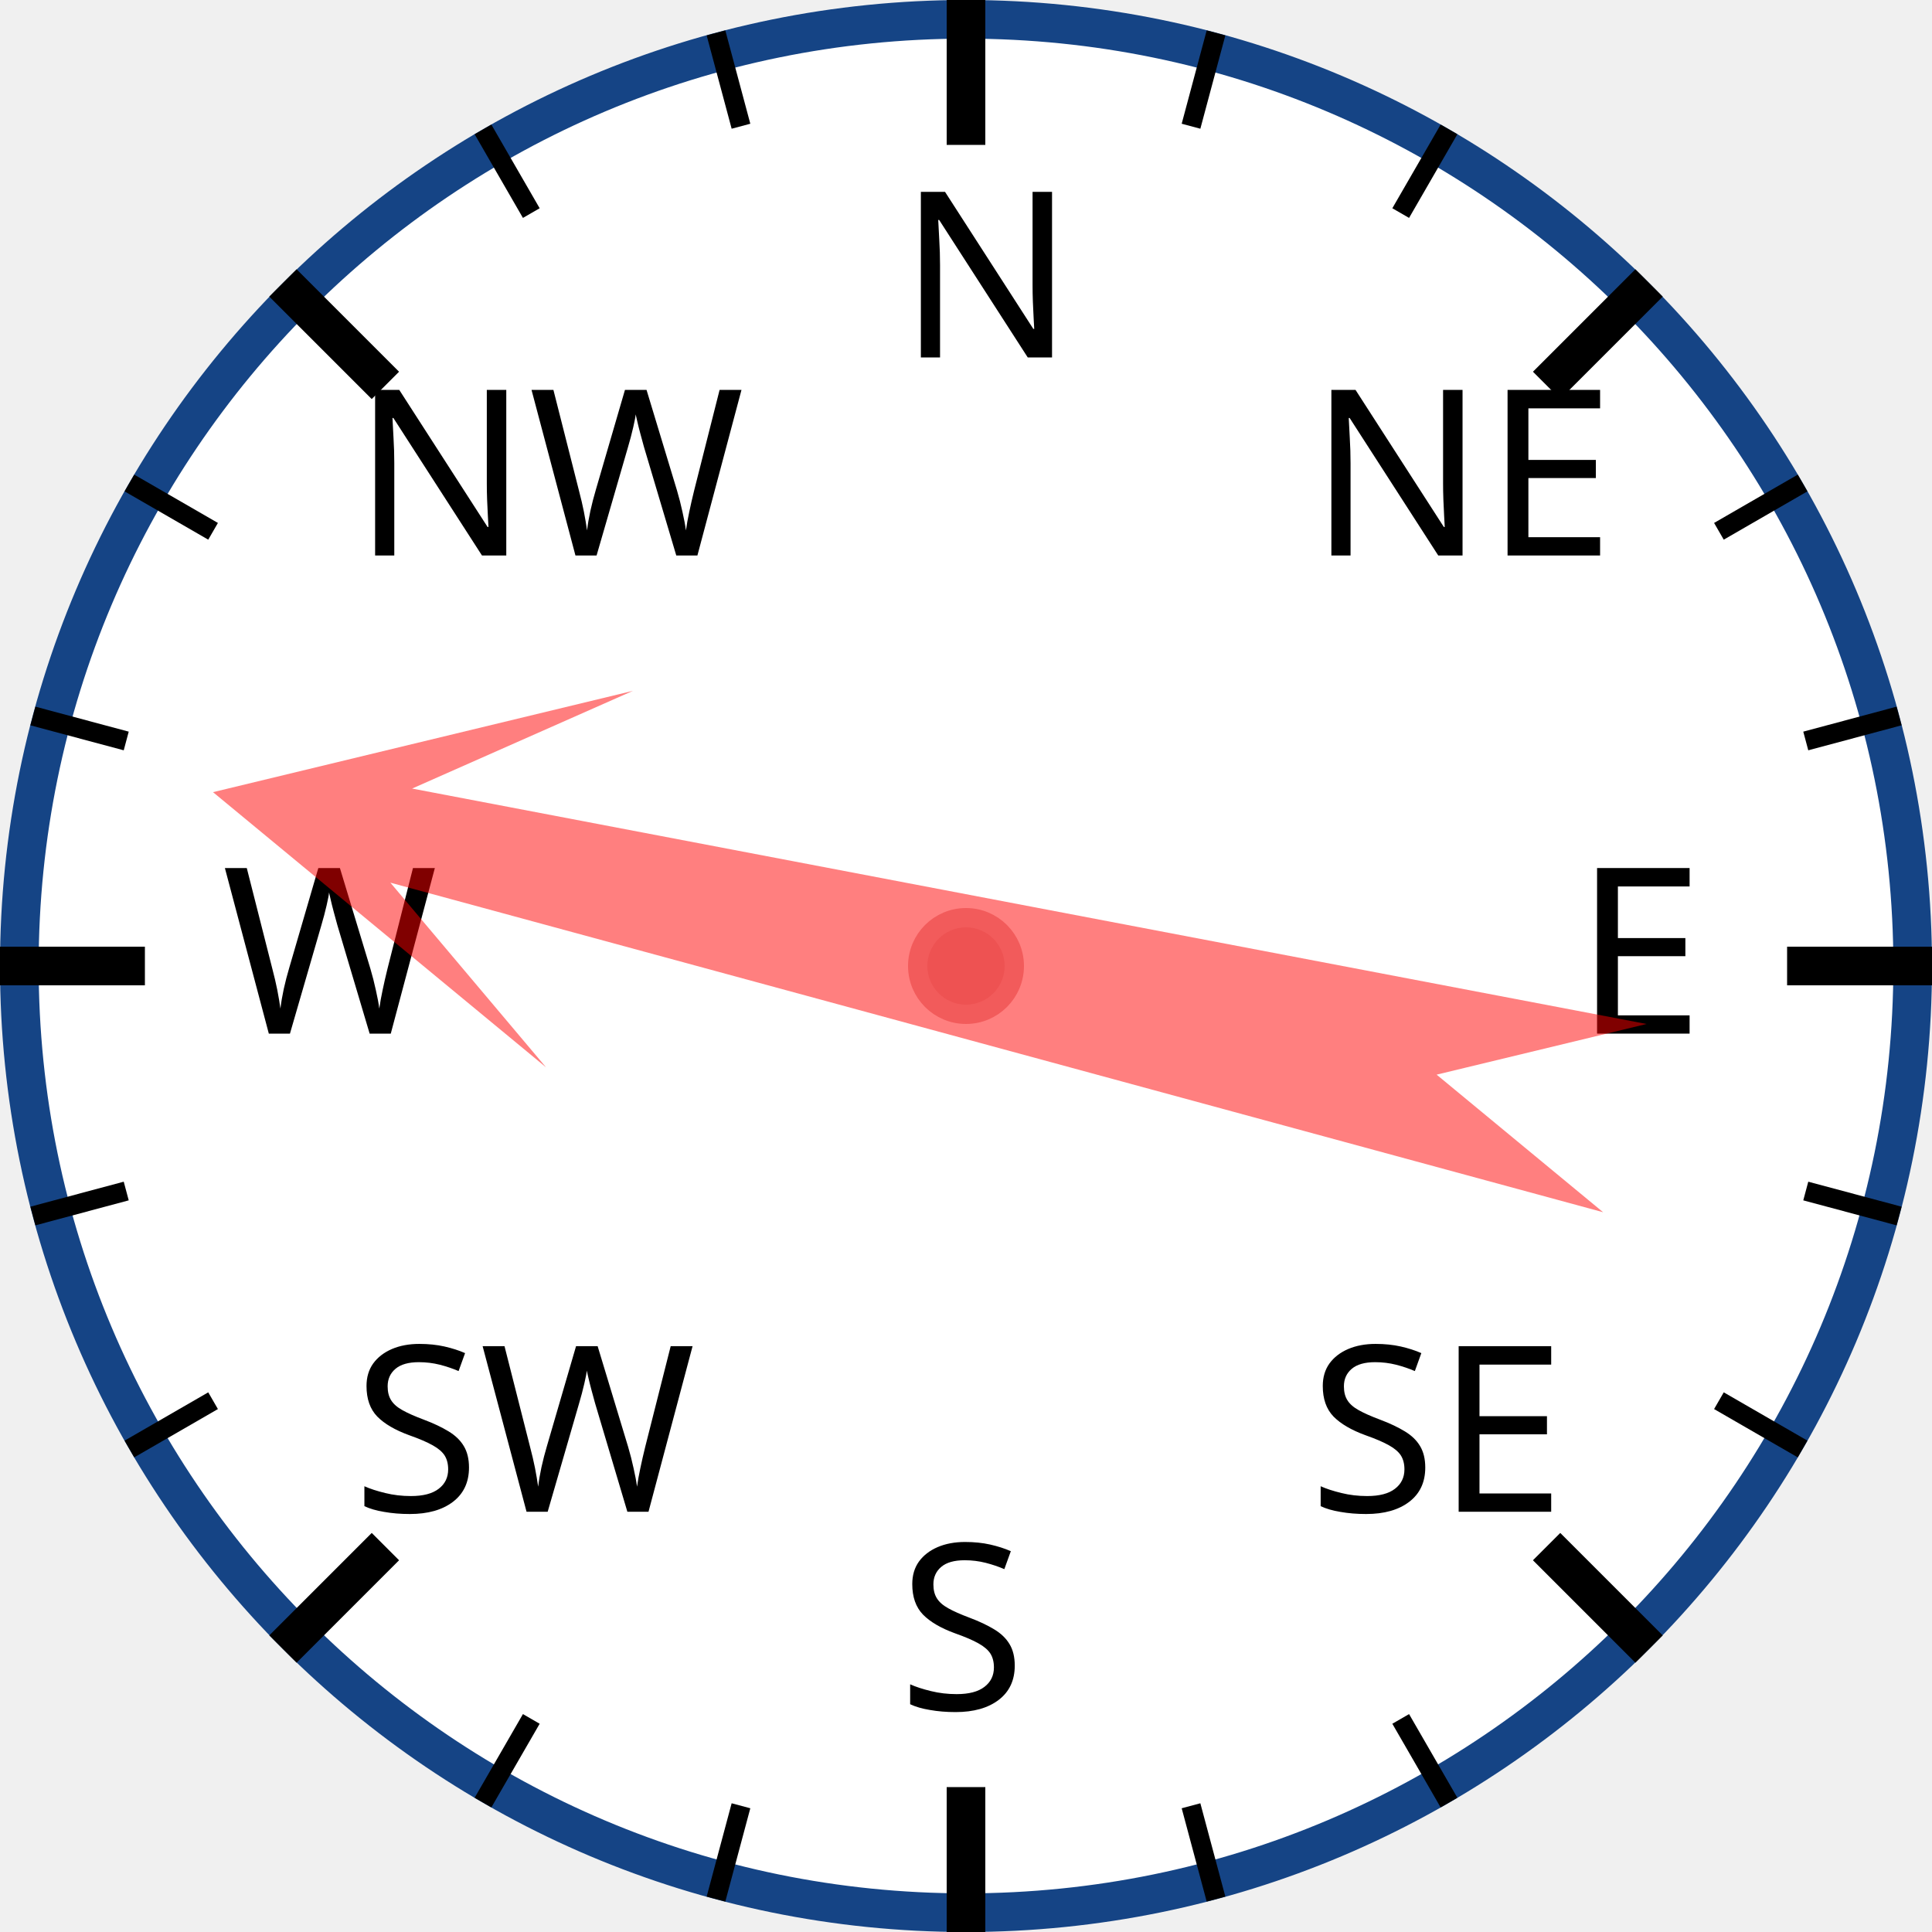
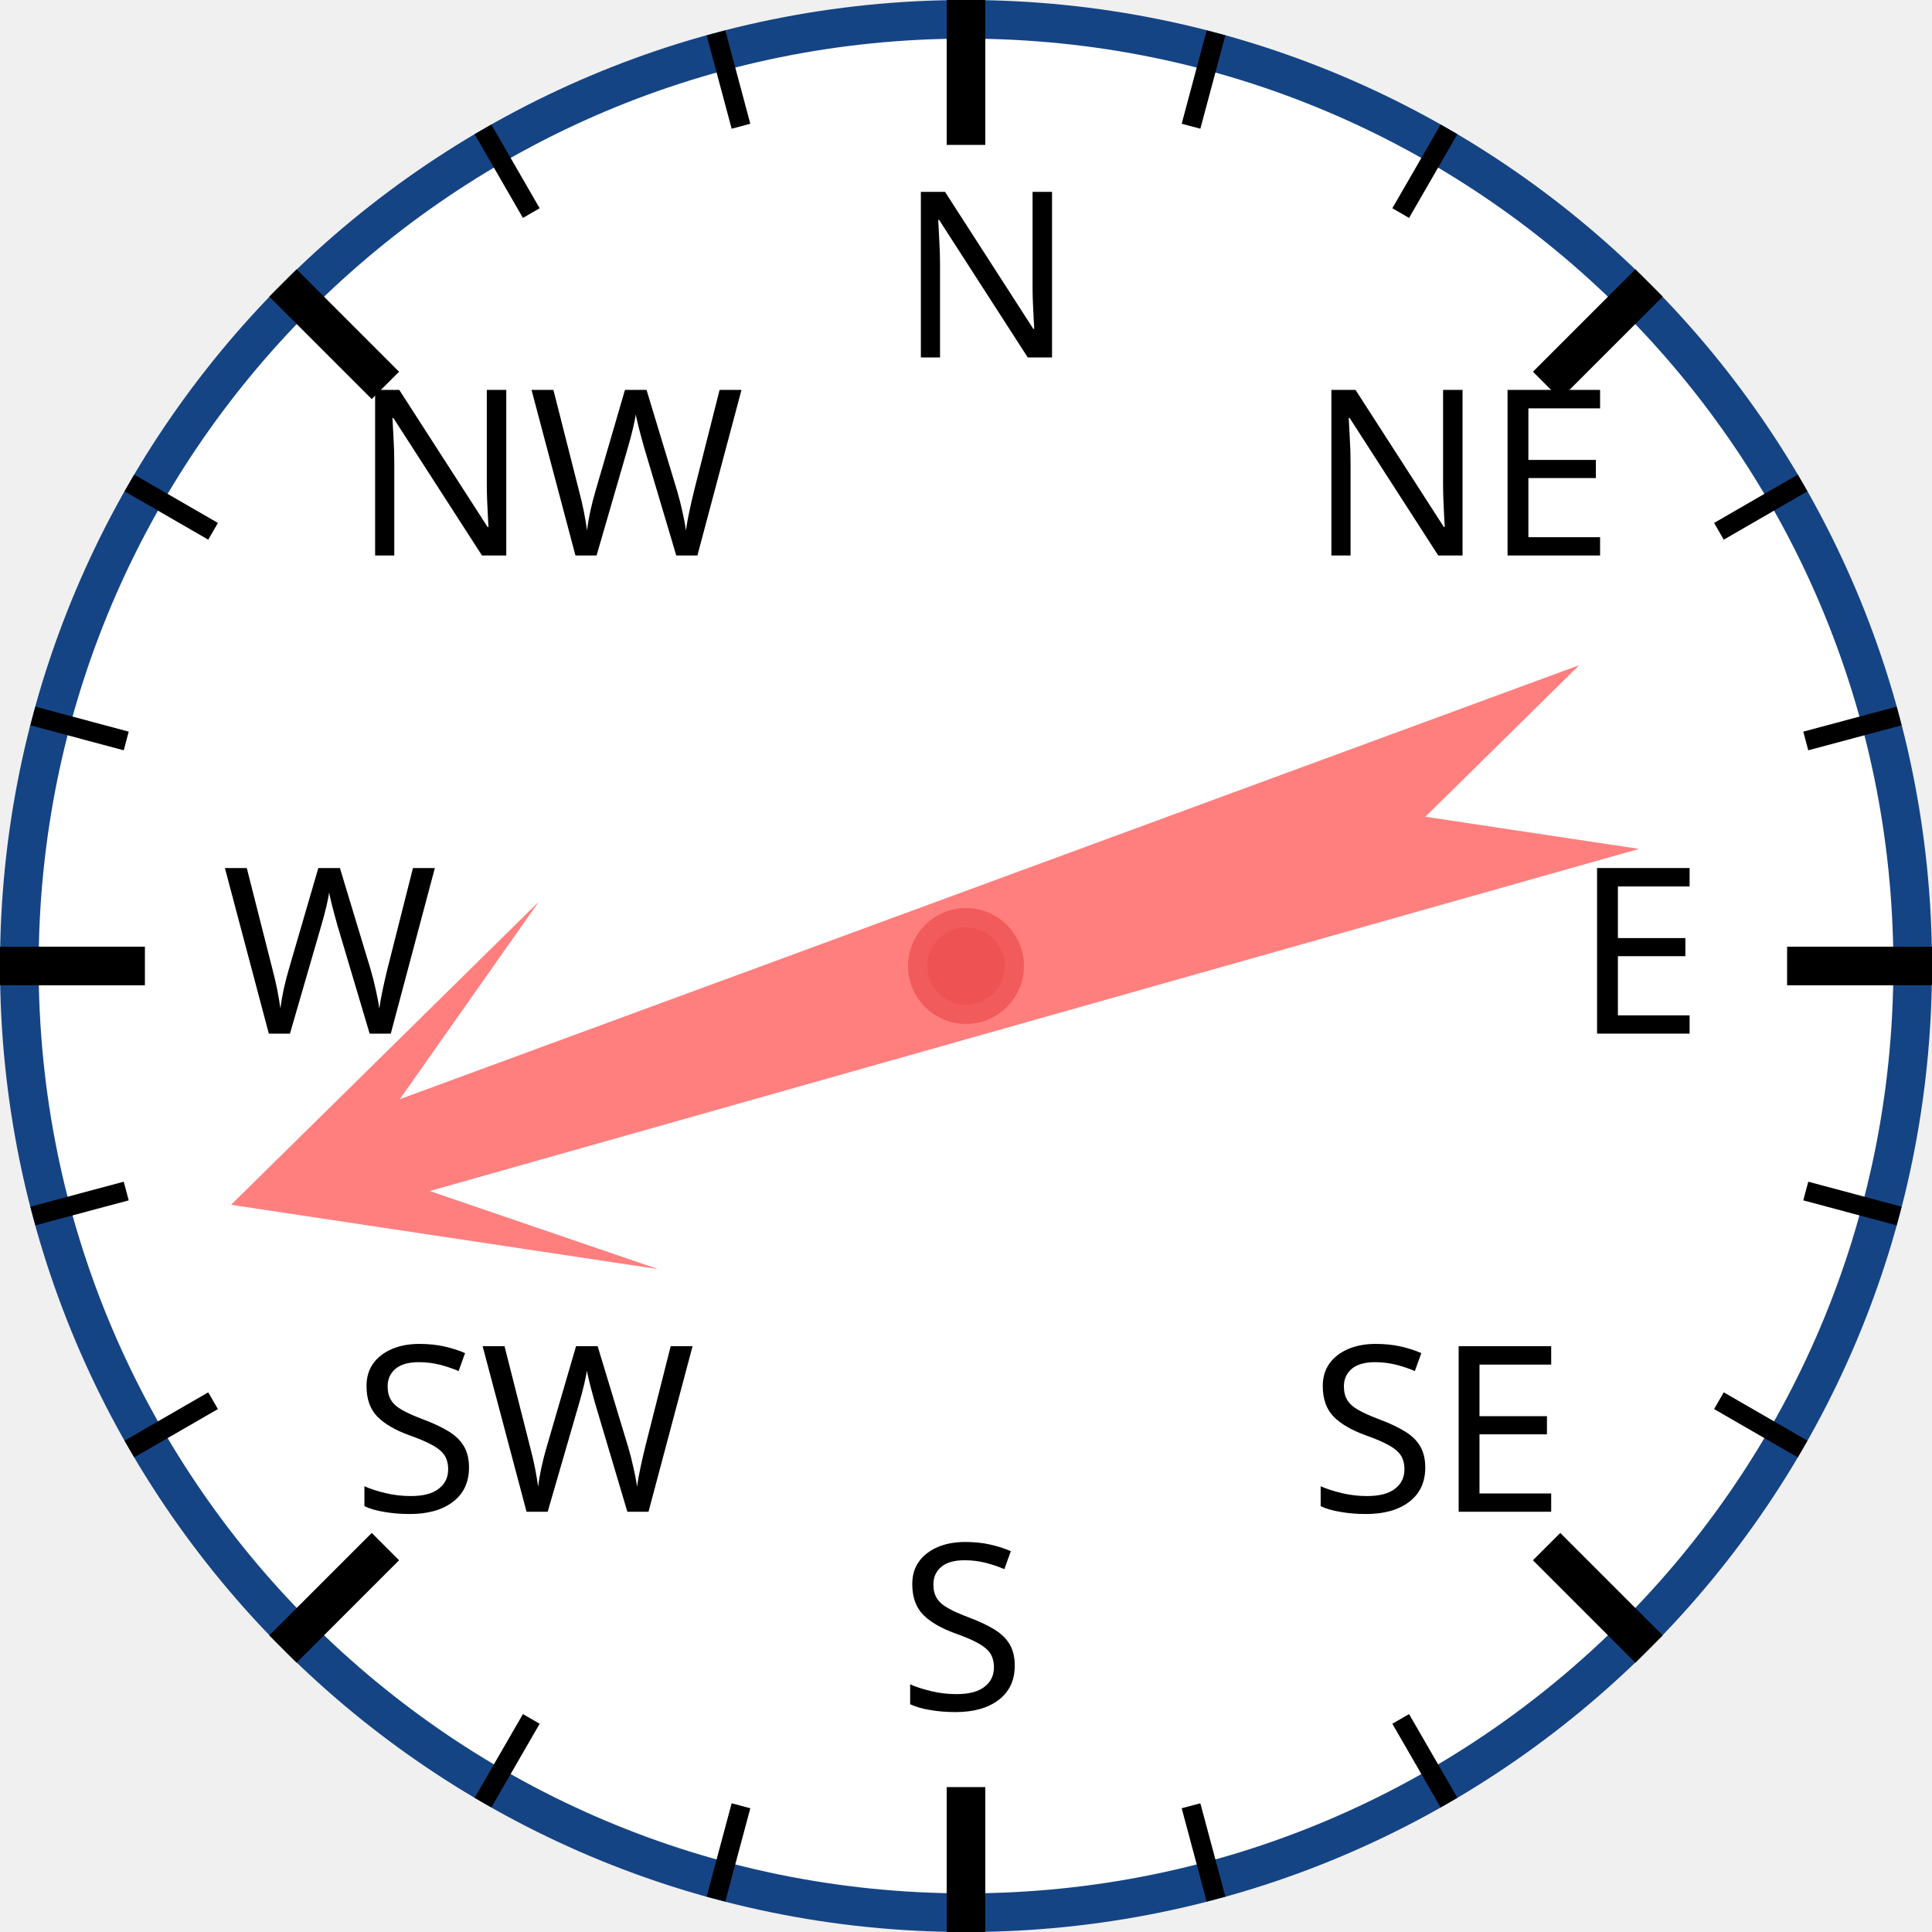
<svg xmlns="http://www.w3.org/2000/svg" width="120px" height="120px" viewBox="0 0 200 200">
  <circle cx="100" cy="100" r="98" style="fill: white; stroke: #154485; stroke-width: 4;" />
  <text x="93.0" y="37.0" style="font-family: sans-serif; font-size: 18pt;">N</text>
  <line x1="100.0" y1="0.0" x2="100.0" y2="15.0" style="stroke: black; stroke-width: 4;" />
  <line x1="74.118" y1="3.407" x2="76.706" y2="13.067" style="stroke: black; stroke-width: 2;" />
  <line x1="50" y1="13.397" x2="55" y2="22.058" style="stroke: black; stroke-width: 2;" />
  <text x="36.503" y="57.503" style="font-family: sans-serif; font-size: 18pt;">NW</text>
  <line x1="29.289" y1="29.289" x2="39.896" y2="39.896" style="stroke: black; stroke-width: 4;" />
  <line x1="13.397" y1="50" x2="22.058" y2="55" style="stroke: black; stroke-width: 2;" />
  <line x1="3.407" y1="74.118" x2="13.067" y2="76.706" style="stroke: black; stroke-width: 2;" />
  <text x="23.0" y="107.0" style="font-family: sans-serif; font-size: 18pt;">W</text>
  <line x1="0.0" y1="100.0" x2="15.0" y2="100.0" style="stroke: black; stroke-width: 4;" />
  <line x1="3.407" y1="125.882" x2="13.067" y2="123.294" style="stroke: black; stroke-width: 2;" />
  <line x1="13.397" y1="150" x2="22.058" y2="145" style="stroke: black; stroke-width: 2;" />
  <text x="36.503" y="156.497" style="font-family: sans-serif; font-size: 18pt;">SW</text>
  <line x1="29.289" y1="170.711" x2="39.896" y2="160.104" style="stroke: black; stroke-width: 4;" />
  <line x1="50" y1="186.603" x2="55" y2="177.942" style="stroke: black; stroke-width: 2;" />
  <line x1="74.118" y1="196.593" x2="76.706" y2="186.933" style="stroke: black; stroke-width: 2;" />
  <text x="93" y="177.0" style="font-family: sans-serif; font-size: 18pt;">S</text>
  <line x1="100" y1="200.0" x2="100" y2="185.0" style="stroke: black; stroke-width: 4;" />
  <line x1="125.882" y1="196.593" x2="123.294" y2="186.933" style="stroke: black; stroke-width: 2;" />
  <line x1="150.0" y1="186.603" x2="145.0" y2="177.942" style="stroke: black; stroke-width: 2;" />
  <text x="135.497" y="156.497" style="font-family: sans-serif; font-size: 18pt;">SE</text>
  <line x1="170.711" y1="170.711" x2="160.104" y2="160.104" style="stroke: black; stroke-width: 4;" />
  <line x1="186.603" y1="150" x2="177.942" y2="145" style="stroke: black; stroke-width: 2;" />
  <line x1="196.593" y1="125.882" x2="186.933" y2="123.294" style="stroke: black; stroke-width: 2;" />
  <text x="163.0" y="107" style="font-family: sans-serif; font-size: 18pt;">E</text>
  <line x1="200.0" y1="100" x2="185.0" y2="100" style="stroke: black; stroke-width: 4;" />
  <line x1="196.593" y1="74.118" x2="186.933" y2="76.706" style="stroke: black; stroke-width: 2;" />
  <line x1="186.603" y1="50" x2="177.942" y2="55" style="stroke: black; stroke-width: 2;" />
  <text x="135.497" y="57.503" style="font-family: sans-serif; font-size: 18pt;">NE</text>
  <line x1="170.711" y1="29.289" x2="160.104" y2="39.896" style="stroke: black; stroke-width: 4;" />
  <line x1="150" y1="13.397" x2="145" y2="22.058" style="stroke: black; stroke-width: 2;" />
  <line x1="125.882" y1="3.407" x2="123.294" y2="13.067" style="stroke: black; stroke-width: 2;" />
-   <polygon points="100 20 120 60 105 40 110 170 100 150 90 170 95 40 80 60" style="fill: red; fill-opacity: 0.5;" transform="rotate(283,100,100)" />
+   <polygon points="100 20 120 60 105 40 110 170 100 150 90 170 95 40 80 60" style="fill: red; fill-opacity: 0.5;" transform="rotate(252,100,100)" />
  <circle cx="100" cy="100" r="5" style="fill: #EE5252; stroke: #F25B5B; stroke-width: 2;" />
</svg>
